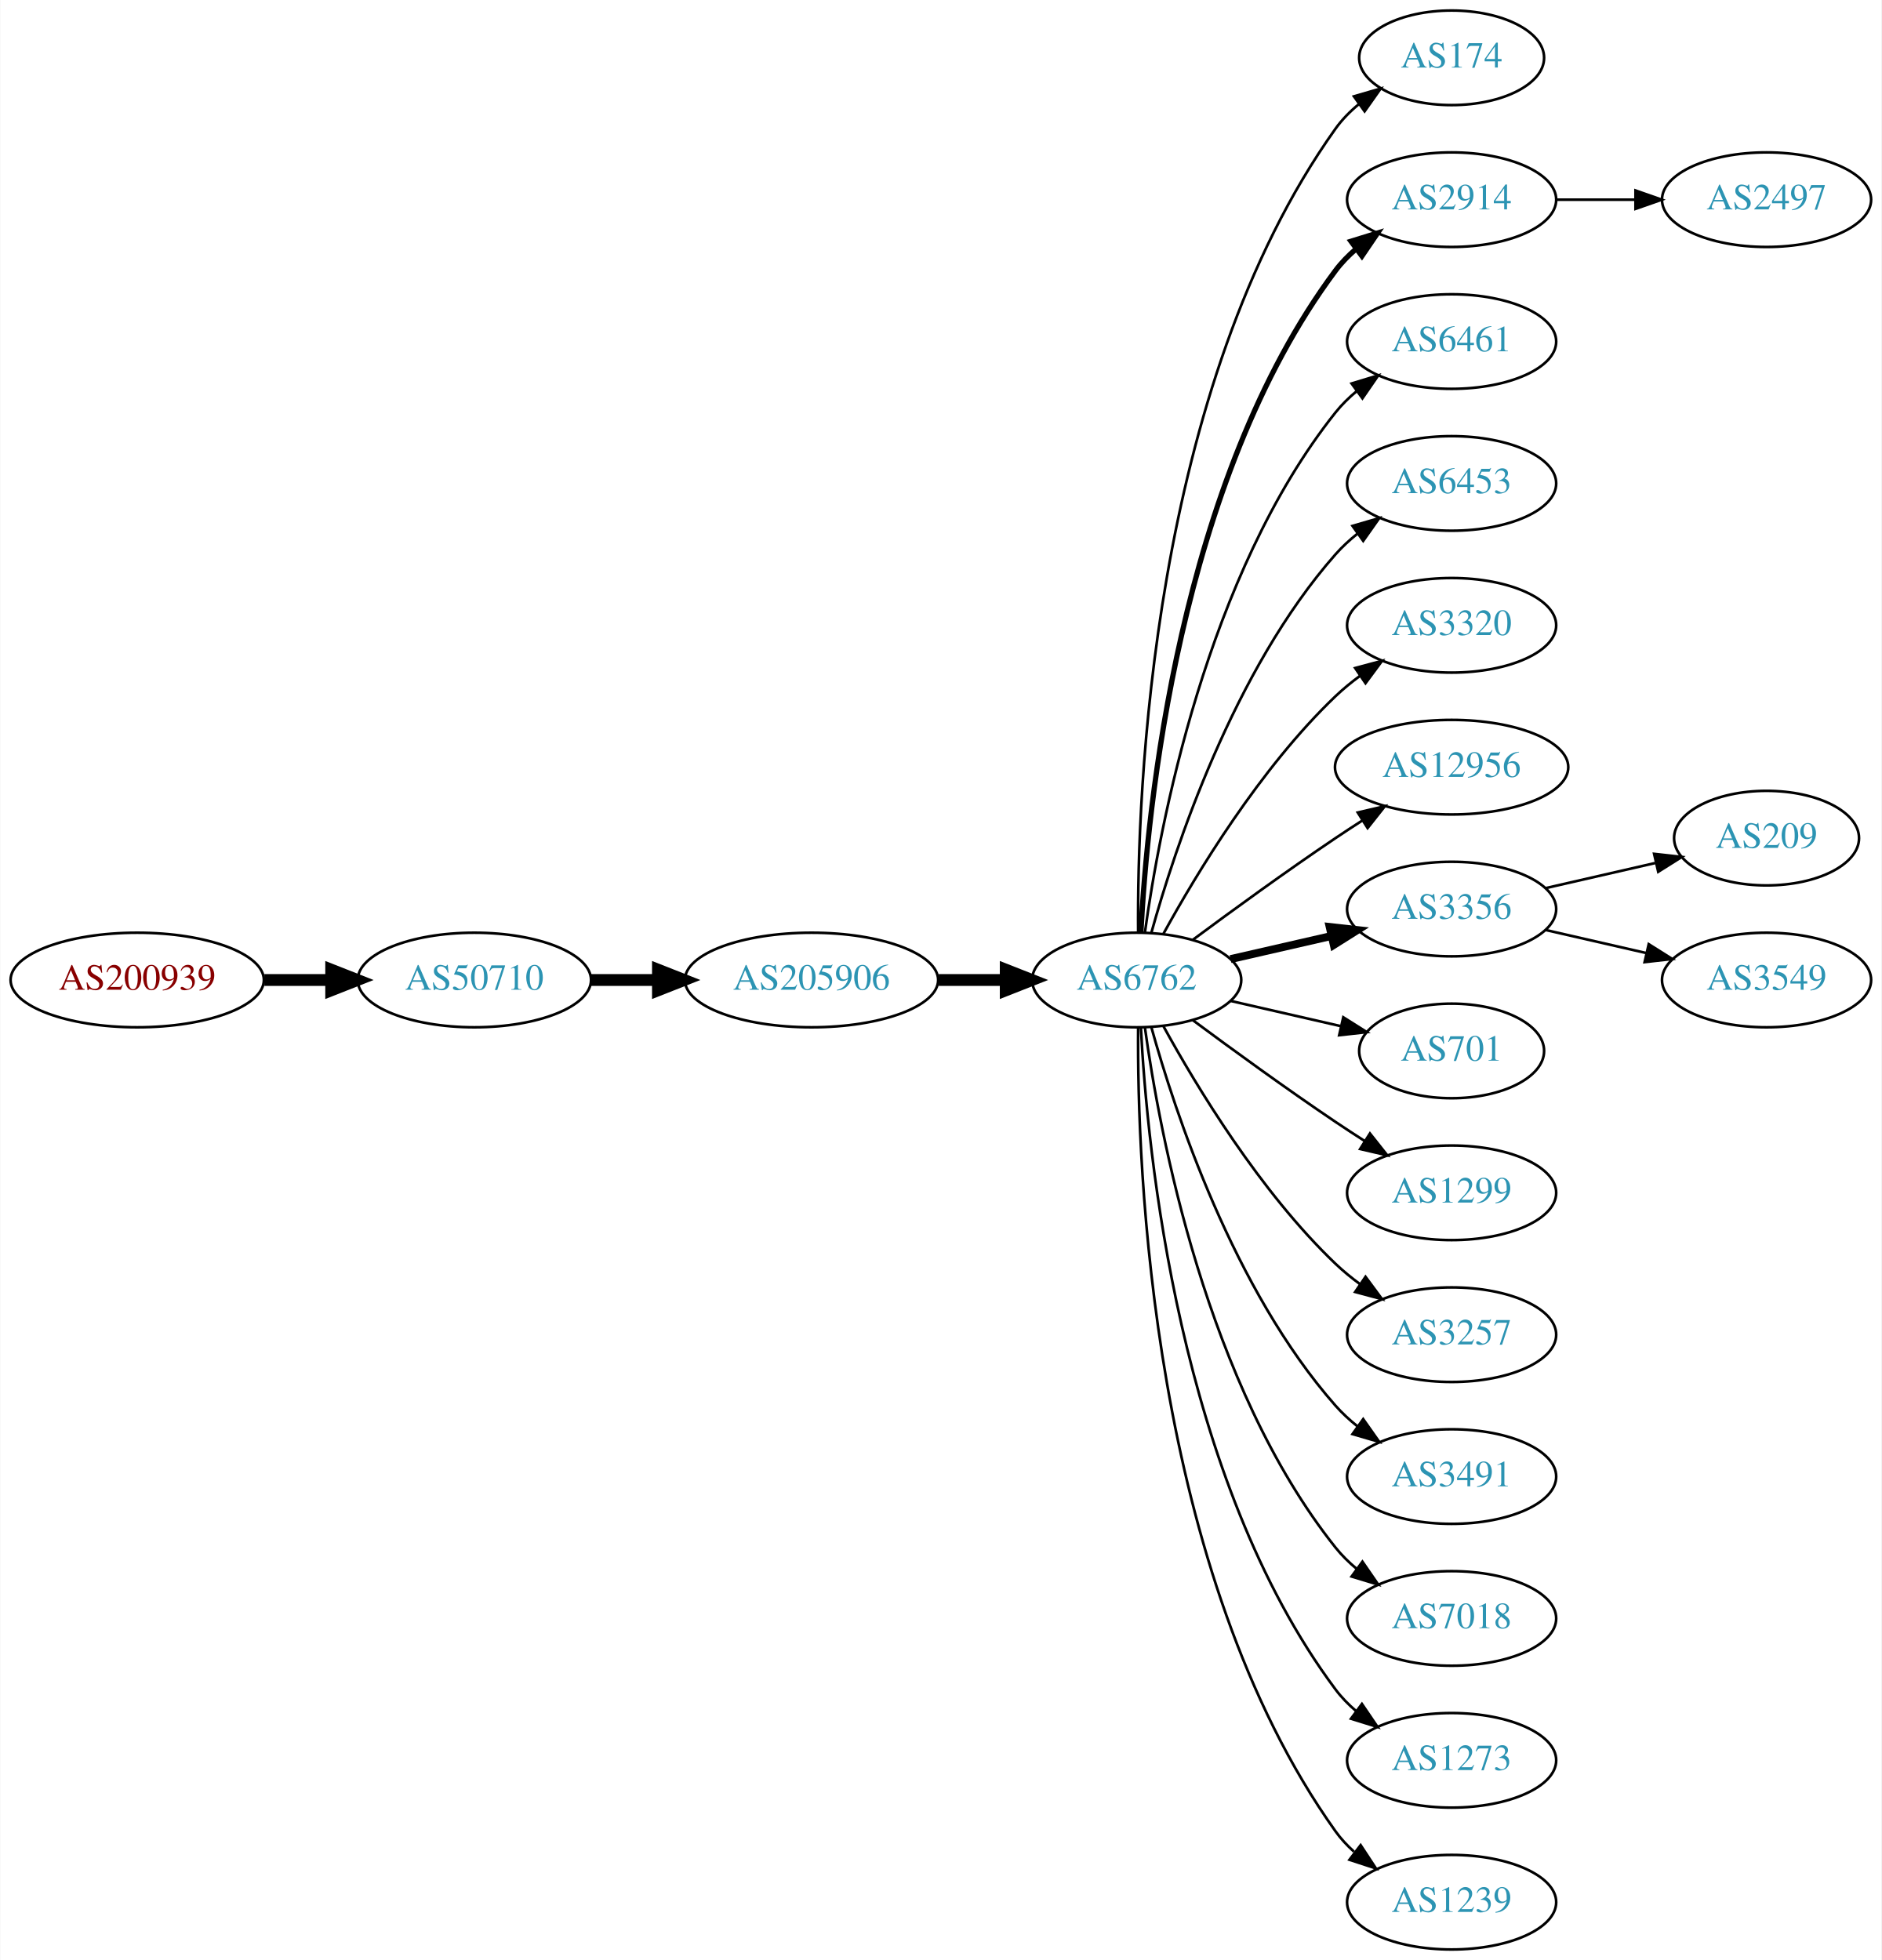
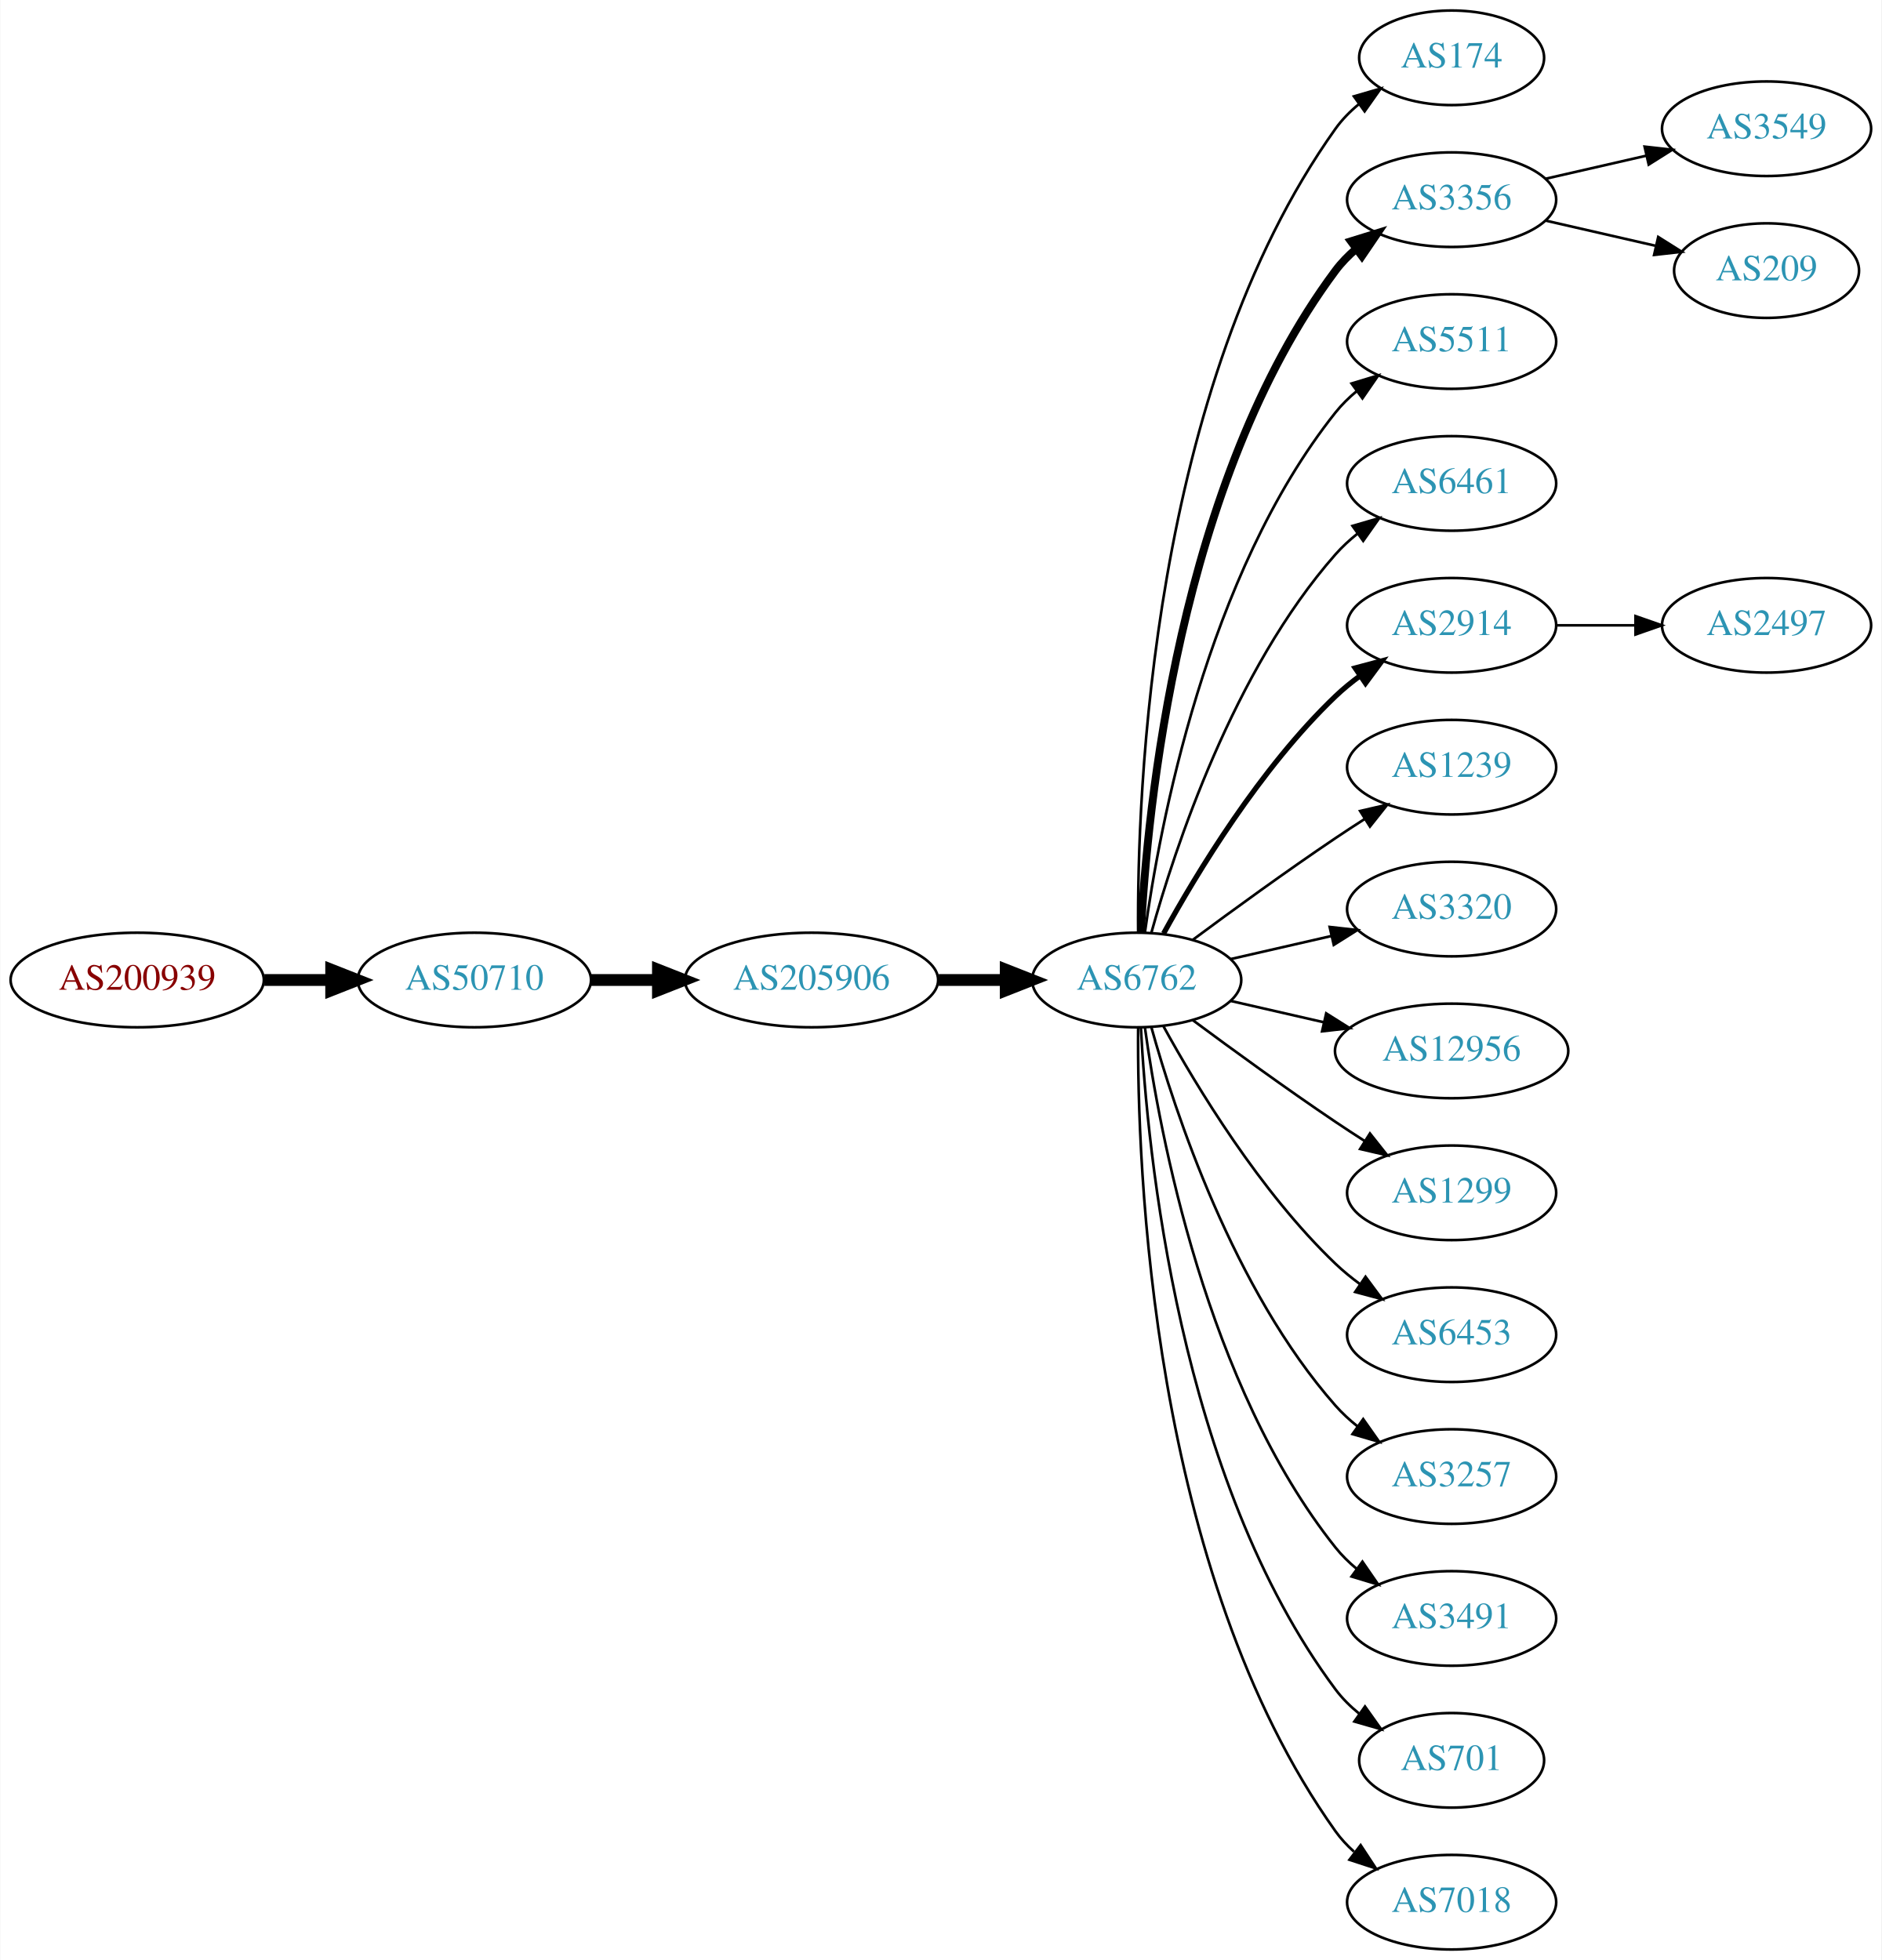
<svg xmlns="http://www.w3.org/2000/svg" xmlns:xlink="http://www.w3.org/1999/xlink" width="716pt" height="746pt" viewBox="0.00 0.00 715.75 746.00">
  <g id="graph0" class="graph" transform="scale(1 1) rotate(0) translate(4 742)">
    <polygon fill="white" stroke="none" points="-4,4 -4,-742 711.753,-742 711.753,4 -4,4" />
    <g id="node1" class="node">
      <g id="a_node1">
        <a xlink:href="/asn/200939" xlink:title="AS200939 ~ LUKOIL Technology Services GmbH [AT]">
          <ellipse fill="#ffffff" stroke="black" cx="48.096" cy="-369" rx="48.192" ry="18" />
          <text text-anchor="middle" x="48.096" y="-365.3" font-family="Times,serif" font-size="14.00" fill="#880000">AS200939</text>
        </a>
      </g>
    </g>
    <g id="node2" class="node">
      <g id="a_node2">
        <a xlink:href="/asn/50710" xlink:title="AS50710 ~ EarthLink-AS [IQ]">
          <ellipse fill="#ffffff" stroke="black" cx="176.388" cy="-369" rx="44.393" ry="18" />
          <text text-anchor="middle" x="176.388" y="-365.3" font-family="Times,serif" font-size="14.00" fill="#2c94b3">AS50710</text>
        </a>
      </g>
    </g>
    <g id="edge1" class="edge">
      <path fill="none" stroke="black" stroke-width="4.5" d="M96.481,-369C104.742,-369 113.386,-369 121.799,-369" />
      <polygon fill="black" stroke="black" stroke-width="4.5" points="121.904,-372.938 131.904,-369 121.904,-365.063 121.904,-372.938" />
    </g>
    <g id="node3" class="node">
      <g id="a_node3">
        <a xlink:href="/asn/205906" xlink:title="AS205906 ~ SCIS [IQ]">
          <ellipse fill="#ffffff" stroke="black" cx="304.679" cy="-369" rx="48.192" ry="18" />
          <text text-anchor="middle" x="304.679" y="-365.3" font-family="Times,serif" font-size="14.00" fill="#2c94b3">AS205906</text>
        </a>
      </g>
    </g>
    <g id="edge2" class="edge">
      <path fill="none" stroke="black" stroke-width="4.5" d="M220.85,-369C228.966,-369 237.564,-369 246.03,-369" />
      <polygon fill="black" stroke="black" stroke-width="4.5" points="246.249,-372.938 256.249,-369 246.249,-365.063 246.249,-372.938" />
    </g>
    <g id="node4" class="node">
      <g id="a_node4">
        <a xlink:href="/asn/6762" xlink:title="AS6762 ~ TELECOM ITALIA SPARKLE S.p.A. [IT]">
          <ellipse fill="#ffffff" stroke="black" cx="428.422" cy="-369" rx="39.794" ry="18" />
          <text text-anchor="middle" x="428.422" y="-365.3" font-family="Times,serif" font-size="14.00" fill="#2c94b3">AS6762</text>
        </a>
      </g>
    </g>
    <g id="edge3" class="edge">
      <path fill="none" stroke="black" stroke-width="4.5" d="M353.097,-369C361.451,-369 370.16,-369 378.553,-369" />
      <polygon fill="black" stroke="black" stroke-width="4.5" points="378.588,-372.938 388.588,-369 378.588,-365.063 378.588,-372.938" />
    </g>
    <g id="node5" class="node">
      <g id="a_node5">
        <a xlink:href="/asn/174" xlink:title="AS174 ~ Cogent Communications [US]">
          <ellipse fill="#ffffff" stroke="black" cx="548.264" cy="-720" rx="35.194" ry="18" />
          <text text-anchor="middle" x="548.264" y="-716.3" font-family="Times,serif" font-size="14.00" fill="#2c94b3">AS174</text>
        </a>
      </g>
    </g>
    <g id="edge4" class="edge">
      <path fill="none" stroke="black" d="M428.97,-387.063C428.551,-439.503 433.705,-594.293 504.068,-693 506.551,-696.484 509.639,-699.615 513.013,-702.402" />
      <polygon fill="black" stroke="black" points="511.085,-705.326 521.258,-708.287 515.152,-699.629 511.085,-705.326" />
    </g>
    <g id="node6" class="node">
      <g id="a_node6">
-         <a xlink:href="/asn/2914" xlink:title="AS2914 ~ NTT America, Inc. [US]">
+         <a xlink:href="/asn/3356" xlink:title="AS3356 ~ Level 3 Parent, LLC [US]">
          <ellipse fill="#ffffff" stroke="black" cx="548.264" cy="-666" rx="39.794" ry="18" />
-           <text text-anchor="middle" x="548.264" y="-662.3" font-family="Times,serif" font-size="14.00" fill="#2c94b3">AS2914</text>
+           <text text-anchor="middle" x="548.264" y="-662.3" font-family="Times,serif" font-size="14.00" fill="#2c94b3">AS3356</text>
        </a>
      </g>
    </g>
    <g id="edge5" class="edge">
-       <path fill="none" stroke="black" stroke-width="2" d="M430.013,-387.023C432.39,-433.412 444.308,-558.893 504.068,-639 506.316,-642.013 509.007,-644.769 511.934,-647.272" />
-       <polygon fill="black" stroke="black" stroke-width="2" points="509.965,-650.169 520.085,-653.303 514.129,-644.542 509.965,-650.169" />
+       <path fill="none" stroke="black" stroke-width="3" d="M430.013,-387.023C432.39,-433.412 444.308,-558.893 504.068,-639 506.316,-642.013 509.007,-644.769 511.934,-647.272" />
+       <polygon fill="black" stroke="black" stroke-width="3" points="509.965,-650.169 520.085,-653.303 514.129,-644.542 509.965,-650.169" />
    </g>
    <g id="node7" class="node">
      <g id="a_node7">
-         <a xlink:href="/asn/6461" xlink:title="AS6461 ~ Zayo Bandwidth [US]">
+         <a xlink:href="/asn/5511" xlink:title="AS5511 ~ Orange S.A. [FR]">
          <ellipse fill="#ffffff" stroke="black" cx="548.264" cy="-612" rx="39.794" ry="18" />
-           <text text-anchor="middle" x="548.264" y="-608.3" font-family="Times,serif" font-size="14.00" fill="#2c94b3">AS6461</text>
+           <text text-anchor="middle" x="548.264" y="-608.3" font-family="Times,serif" font-size="14.00" fill="#2c94b3">AS5511</text>
        </a>
      </g>
    </g>
    <g id="edge6" class="edge">
      <path fill="none" stroke="black" d="M431.561,-387.17C437.061,-426.974 454.886,-523.233 504.068,-585 506.409,-587.94 509.164,-590.649 512.13,-593.121" />
      <polygon fill="black" stroke="black" points="510.195,-596.042 520.336,-599.11 514.322,-590.388 510.195,-596.042" />
    </g>
    <g id="node8" class="node">
      <g id="a_node8">
-         <a xlink:href="/asn/6453" xlink:title="AS6453 ~ TATA COMMUNICATIONS (AMERICA) INC [US]">
+         <a xlink:href="/asn/6461" xlink:title="AS6461 ~ Zayo Bandwidth [US]">
          <ellipse fill="#ffffff" stroke="black" cx="548.264" cy="-558" rx="39.794" ry="18" />
-           <text text-anchor="middle" x="548.264" y="-554.3" font-family="Times,serif" font-size="14.00" fill="#2c94b3">AS6453</text>
+           <text text-anchor="middle" x="548.264" y="-554.3" font-family="Times,serif" font-size="14.00" fill="#2c94b3">AS6461</text>
        </a>
      </g>
    </g>
    <g id="edge7" class="edge">
      <path fill="none" stroke="black" d="M433.994,-386.946C442.9,-418.995 465.184,-486.842 504.068,-531 506.552,-533.821 509.402,-536.449 512.427,-538.871" />
      <polygon fill="black" stroke="black" points="510.545,-541.828 520.717,-544.791 514.613,-536.131 510.545,-541.828" />
    </g>
    <g id="node9" class="node">
      <g id="a_node9">
-         <a xlink:href="/asn/3320" xlink:title="AS3320 ~ DTAG [DE]">
+         <a xlink:href="/asn/2914" xlink:title="AS2914 ~ NTT America, Inc. [US]">
          <ellipse fill="#ffffff" stroke="black" cx="548.264" cy="-504" rx="39.794" ry="18" />
-           <text text-anchor="middle" x="548.264" y="-500.3" font-family="Times,serif" font-size="14.00" fill="#2c94b3">AS3320</text>
+           <text text-anchor="middle" x="548.264" y="-500.3" font-family="Times,serif" font-size="14.00" fill="#2c94b3">AS2914</text>
        </a>
      </g>
    </g>
    <g id="edge8" class="edge">
-       <path fill="none" stroke="black" d="M438.663,-386.713C451.208,-409.561 475.385,-449.611 504.068,-477 506.936,-479.739 510.125,-482.347 513.434,-484.785" />
-       <polygon fill="black" stroke="black" points="511.558,-487.742 521.793,-490.477 515.497,-481.956 511.558,-487.742" />
+       <path fill="none" stroke="black" stroke-width="2" d="M438.663,-386.713C451.208,-409.561 475.385,-449.611 504.068,-477 506.936,-479.739 510.125,-482.347 513.434,-484.785" />
+       <polygon fill="black" stroke="black" stroke-width="2" points="511.558,-487.742 521.793,-490.477 515.497,-481.956 511.558,-487.742" />
    </g>
    <g id="node10" class="node">
      <g id="a_node10">
-         <a xlink:href="/asn/12956" xlink:title="AS12956 ~ TELXIUS [ES]">
-           <ellipse fill="#ffffff" stroke="black" cx="548.264" cy="-450" rx="44.393" ry="18" />
-           <text text-anchor="middle" x="548.264" y="-446.3" font-family="Times,serif" font-size="14.00" fill="#2c94b3">AS12956</text>
+         <a xlink:href="/asn/1239" xlink:title="AS1239 ~ Sprint [US]">
+           <ellipse fill="#ffffff" stroke="black" cx="548.264" cy="-450" rx="39.794" ry="18" />
+           <text text-anchor="middle" x="548.264" y="-446.3" font-family="Times,serif" font-size="14.00" fill="#2c94b3">AS1239</text>
        </a>
      </g>
    </g>
    <g id="edge9" class="edge">
-       <path fill="none" stroke="black" d="M449.752,-384.277C464.614,-395.304 485.359,-410.407 504.068,-423 507.358,-425.215 510.821,-427.482 514.295,-429.715" />
-       <polygon fill="black" stroke="black" points="512.543,-432.748 522.862,-435.148 516.292,-426.837 512.543,-432.748" />
+       <path fill="none" stroke="black" d="M449.752,-384.277C464.614,-395.304 485.359,-410.407 504.068,-423 507.617,-425.389 511.367,-427.839 515.116,-430.242" />
+       <polygon fill="black" stroke="black" points="513.442,-433.325 523.764,-435.712 517.184,-427.409 513.442,-433.325" />
    </g>
    <g id="node11" class="node">
      <g id="a_node11">
-         <a xlink:href="/asn/3356" xlink:title="AS3356 ~ Level 3 Parent, LLC [US]">
+         <a xlink:href="/asn/3320" xlink:title="AS3320 ~ DTAG [DE]">
          <ellipse fill="#ffffff" stroke="black" cx="548.264" cy="-396" rx="39.794" ry="18" />
-           <text text-anchor="middle" x="548.264" y="-392.3" font-family="Times,serif" font-size="14.00" fill="#2c94b3">AS3356</text>
+           <text text-anchor="middle" x="548.264" y="-392.3" font-family="Times,serif" font-size="14.00" fill="#2c94b3">AS3320</text>
        </a>
      </g>
    </g>
    <g id="edge10" class="edge">
-       <path fill="none" stroke="black" stroke-width="3" d="M464.141,-376.955C476.141,-379.704 489.762,-382.825 502.454,-385.733" />
-       <polygon fill="black" stroke="black" stroke-width="3" points="501.857,-389.187 512.386,-388.009 503.42,-382.364 501.857,-389.187" />
+       <path fill="none" stroke="black" d="M464.141,-376.955C476.141,-379.704 489.762,-382.825 502.454,-385.733" />
+       <polygon fill="black" stroke="black" points="501.857,-389.187 512.386,-388.009 503.42,-382.364 501.857,-389.187" />
    </g>
    <g id="node12" class="node">
      <g id="a_node12">
-         <a xlink:href="/asn/701" xlink:title="AS701 ~ UUNET [US]">
-           <ellipse fill="#ffffff" stroke="black" cx="548.264" cy="-342" rx="35.194" ry="18" />
-           <text text-anchor="middle" x="548.264" y="-338.3" font-family="Times,serif" font-size="14.00" fill="#2c94b3">AS701</text>
+         <a xlink:href="/asn/12956" xlink:title="AS12956 ~ TELXIUS [ES]">
+           <ellipse fill="#ffffff" stroke="black" cx="548.264" cy="-342" rx="44.393" ry="18" />
+           <text text-anchor="middle" x="548.264" y="-338.3" font-family="Times,serif" font-size="14.00" fill="#2c94b3">AS12956</text>
        </a>
      </g>
    </g>
    <g id="edge11" class="edge">
-       <path fill="none" stroke="black" d="M464.141,-361.045C477.233,-358.045 492.256,-354.604 505.896,-351.478" />
-       <polygon fill="black" stroke="black" points="507.038,-354.807 516.004,-349.162 505.474,-347.984 507.038,-354.807" />
+       <path fill="none" stroke="black" d="M464.141,-361.045C475.279,-358.493 487.815,-355.621 499.708,-352.896" />
+       <polygon fill="black" stroke="black" points="500.536,-356.297 509.502,-350.652 498.973,-349.474 500.536,-356.297" />
    </g>
    <g id="node13" class="node">
      <g id="a_node13">
        <a xlink:href="/asn/1299" xlink:title="AS1299 ~ Telia Carrier [EU]">
          <ellipse fill="#ffffff" stroke="black" cx="548.264" cy="-288" rx="39.794" ry="18" />
          <text text-anchor="middle" x="548.264" y="-284.3" font-family="Times,serif" font-size="14.00" fill="#2c94b3">AS1299</text>
        </a>
      </g>
    </g>
    <g id="edge12" class="edge">
      <path fill="none" stroke="black" d="M449.752,-353.723C464.614,-342.696 485.359,-327.593 504.068,-315 507.617,-312.611 511.367,-310.161 515.116,-307.758" />
      <polygon fill="black" stroke="black" points="517.184,-310.591 523.764,-302.288 513.442,-304.675 517.184,-310.591" />
    </g>
    <g id="node14" class="node">
      <g id="a_node14">
-         <a xlink:href="/asn/3257" xlink:title="AS3257 ~ GTT [DE]">
+         <a xlink:href="/asn/6453" xlink:title="AS6453 ~ TATA COMMUNICATIONS (AMERICA) INC [US]">
          <ellipse fill="#ffffff" stroke="black" cx="548.264" cy="-234" rx="39.794" ry="18" />
-           <text text-anchor="middle" x="548.264" y="-230.3" font-family="Times,serif" font-size="14.00" fill="#2c94b3">AS3257</text>
+           <text text-anchor="middle" x="548.264" y="-230.3" font-family="Times,serif" font-size="14.00" fill="#2c94b3">AS6453</text>
        </a>
      </g>
    </g>
    <g id="edge13" class="edge">
      <path fill="none" stroke="black" d="M438.663,-351.287C451.208,-328.439 475.385,-288.389 504.068,-261 506.936,-258.261 510.125,-255.653 513.434,-253.215" />
      <polygon fill="black" stroke="black" points="515.497,-256.044 521.793,-247.523 511.558,-250.258 515.497,-256.044" />
    </g>
    <g id="node15" class="node">
      <g id="a_node15">
-         <a xlink:href="/asn/3491" xlink:title="AS3491 ~ PCCW Global, Inc. [US]">
+         <a xlink:href="/asn/3257" xlink:title="AS3257 ~ GTT [DE]">
          <ellipse fill="#ffffff" stroke="black" cx="548.264" cy="-180" rx="39.794" ry="18" />
-           <text text-anchor="middle" x="548.264" y="-176.3" font-family="Times,serif" font-size="14.00" fill="#2c94b3">AS3491</text>
+           <text text-anchor="middle" x="548.264" y="-176.3" font-family="Times,serif" font-size="14.00" fill="#2c94b3">AS3257</text>
        </a>
      </g>
    </g>
    <g id="edge14" class="edge">
      <path fill="none" stroke="black" d="M433.994,-351.054C442.9,-319.005 465.184,-251.158 504.068,-207 506.552,-204.179 509.402,-201.551 512.427,-199.129" />
      <polygon fill="black" stroke="black" points="514.613,-201.869 520.717,-193.209 510.545,-196.172 514.613,-201.869" />
    </g>
    <g id="node16" class="node">
      <g id="a_node16">
-         <a xlink:href="/asn/7018" xlink:title="AS7018 ~ AT&amp;T Services, Inc. [US]">
+         <a xlink:href="/asn/3491" xlink:title="AS3491 ~ PCCW Global, Inc. [US]">
          <ellipse fill="#ffffff" stroke="black" cx="548.264" cy="-126" rx="39.794" ry="18" />
-           <text text-anchor="middle" x="548.264" y="-122.3" font-family="Times,serif" font-size="14.00" fill="#2c94b3">AS7018</text>
+           <text text-anchor="middle" x="548.264" y="-122.3" font-family="Times,serif" font-size="14.00" fill="#2c94b3">AS3491</text>
        </a>
      </g>
    </g>
    <g id="edge15" class="edge">
      <path fill="none" stroke="black" d="M431.561,-350.83C437.061,-311.026 454.886,-214.767 504.068,-153 506.409,-150.06 509.164,-147.351 512.13,-144.879" />
      <polygon fill="black" stroke="black" points="514.322,-147.612 520.336,-138.89 510.195,-141.958 514.322,-147.612" />
    </g>
    <g id="node17" class="node">
      <g id="a_node17">
-         <a xlink:href="/asn/1273" xlink:title="AS1273 ~ Vodafone Group PLC [EU]">
-           <ellipse fill="#ffffff" stroke="black" cx="548.264" cy="-72" rx="39.794" ry="18" />
-           <text text-anchor="middle" x="548.264" y="-68.3" font-family="Times,serif" font-size="14.00" fill="#2c94b3">AS1273</text>
+         <a xlink:href="/asn/701" xlink:title="AS701 ~ UUNET [US]">
+           <ellipse fill="#ffffff" stroke="black" cx="548.264" cy="-72" rx="35.194" ry="18" />
+           <text text-anchor="middle" x="548.264" y="-68.3" font-family="Times,serif" font-size="14.00" fill="#2c94b3">AS701</text>
        </a>
      </g>
    </g>
    <g id="edge16" class="edge">
-       <path fill="none" stroke="black" d="M430.013,-350.977C432.39,-304.588 444.308,-179.107 504.068,-99 506.316,-95.987 509.007,-93.231 511.934,-90.728" />
-       <polygon fill="black" stroke="black" points="514.129,-93.459 520.085,-84.697 509.965,-87.831 514.129,-93.459" />
+       <path fill="none" stroke="black" d="M430.013,-350.977C432.39,-304.588 444.308,-179.107 504.068,-99 506.626,-95.571 509.76,-92.474 513.16,-89.705" />
+       <polygon fill="black" stroke="black" points="515.299,-92.479 521.434,-83.841 511.251,-86.769 515.299,-92.479" />
    </g>
    <g id="node18" class="node">
      <g id="a_node18">
-         <a xlink:href="/asn/1239" xlink:title="AS1239 ~ Sprint [US]">
+         <a xlink:href="/asn/7018" xlink:title="AS7018 ~ AT&amp;T Services, Inc. [US]">
          <ellipse fill="#ffffff" stroke="black" cx="548.264" cy="-18" rx="39.794" ry="18" />
-           <text text-anchor="middle" x="548.264" y="-14.3" font-family="Times,serif" font-size="14.00" fill="#2c94b3">AS1239</text>
+           <text text-anchor="middle" x="548.264" y="-14.3" font-family="Times,serif" font-size="14.00" fill="#2c94b3">AS7018</text>
        </a>
      </g>
    </g>
    <g id="edge17" class="edge">
      <path fill="none" stroke="black" d="M428.97,-350.937C428.551,-298.497 433.705,-143.707 504.068,-45 506.07,-42.191 508.465,-39.612 511.086,-37.257" />
      <polygon fill="black" stroke="black" points="513.638,-39.712 519.462,-30.861 509.39,-34.148 513.638,-39.712" />
    </g>
-     <g id="node21" class="node">
-       <g id="a_node21">
-         <a xlink:href="/asn/2497" xlink:title="AS2497 ~ Internet Initiative Japan Inc. [JP]">
-           <ellipse fill="#ffffff" stroke="black" cx="668.107" cy="-666" rx="39.794" ry="18" />
-           <text text-anchor="middle" x="668.107" y="-662.3" font-family="Times,serif" font-size="14.00" fill="#2c94b3">AS2497</text>
-         </a>
-       </g>
-     </g>
-     <g id="edge20" class="edge">
-       <path fill="none" stroke="black" d="M588.177,-666C597.73,-666 608.08,-666 618.042,-666" />
-       <polygon fill="black" stroke="black" points="618.235,-669.5 628.235,-666 618.235,-662.5 618.235,-669.5" />
-     </g>
-     <g id="node19" class="node">
-       <g id="a_node19">
-         <a xlink:href="/asn/209" xlink:title="AS209 ~ CenturyLink Communications, LLC [US]">
-           <ellipse fill="#ffffff" stroke="black" cx="668.107" cy="-423" rx="35.194" ry="18" />
-           <text text-anchor="middle" x="668.107" y="-419.3" font-family="Times,serif" font-size="14.00" fill="#2c94b3">AS209</text>
-         </a>
-       </g>
-     </g>
-     <g id="edge18" class="edge">
-       <path fill="none" stroke="black" d="M583.983,-403.955C597.076,-406.955 612.098,-410.396 625.739,-413.522" />
-       <polygon fill="black" stroke="black" points="625.317,-417.016 635.846,-415.838 626.88,-410.193 625.317,-417.016" />
-     </g>
    <g id="node20" class="node">
      <g id="a_node20">
        <a xlink:href="/asn/3549" xlink:title="AS3549 ~ Level 3 Parent, LLC [US]">
-           <ellipse fill="#ffffff" stroke="black" cx="668.107" cy="-369" rx="39.794" ry="18" />
-           <text text-anchor="middle" x="668.107" y="-365.3" font-family="Times,serif" font-size="14.00" fill="#2c94b3">AS3549</text>
+           <ellipse fill="#ffffff" stroke="black" cx="668.107" cy="-693" rx="39.794" ry="18" />
+           <text text-anchor="middle" x="668.107" y="-689.3" font-family="Times,serif" font-size="14.00" fill="#2c94b3">AS3549</text>
        </a>
      </g>
    </g>
    <g id="edge19" class="edge">
-       <path fill="none" stroke="black" d="M583.983,-388.045C595.983,-385.296 609.604,-382.175 622.297,-379.267" />
-       <polygon fill="black" stroke="black" points="623.263,-382.636 632.228,-376.991 621.699,-375.813 623.263,-382.636" />
+       <path fill="none" stroke="black" d="M583.983,-673.955C595.983,-676.704 609.604,-679.825 622.297,-682.733" />
+       <polygon fill="black" stroke="black" points="621.699,-686.187 632.228,-685.009 623.263,-679.364 621.699,-686.187" />
+     </g>
+     <g id="node21" class="node">
+       <g id="a_node21">
+         <a xlink:href="/asn/209" xlink:title="AS209 ~ CenturyLink Communications, LLC [US]">
+           <ellipse fill="#ffffff" stroke="black" cx="668.107" cy="-639" rx="35.194" ry="18" />
+           <text text-anchor="middle" x="668.107" y="-635.3" font-family="Times,serif" font-size="14.00" fill="#2c94b3">AS209</text>
+         </a>
+       </g>
+     </g>
+     <g id="edge20" class="edge">
+       <path fill="none" stroke="black" d="M583.983,-658.045C597.076,-655.045 612.098,-651.604 625.739,-648.478" />
+       <polygon fill="black" stroke="black" points="626.88,-651.807 635.846,-646.162 625.317,-644.984 626.88,-651.807" />
+     </g>
+     <g id="node19" class="node">
+       <g id="a_node19">
+         <a xlink:href="/asn/2497" xlink:title="AS2497 ~ Internet Initiative Japan Inc. [JP]">
+           <ellipse fill="#ffffff" stroke="black" cx="668.107" cy="-504" rx="39.794" ry="18" />
+           <text text-anchor="middle" x="668.107" y="-500.3" font-family="Times,serif" font-size="14.00" fill="#2c94b3">AS2497</text>
+         </a>
+       </g>
+     </g>
+     <g id="edge18" class="edge">
+       <path fill="none" stroke="black" d="M588.177,-504C597.73,-504 608.08,-504 618.042,-504" />
+       <polygon fill="black" stroke="black" points="618.235,-507.5 628.235,-504 618.235,-500.5 618.235,-507.5" />
    </g>
  </g>
</svg>
